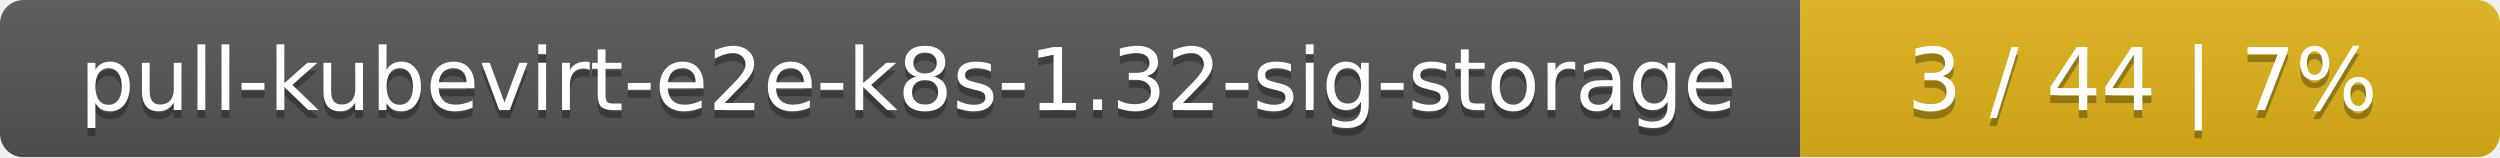
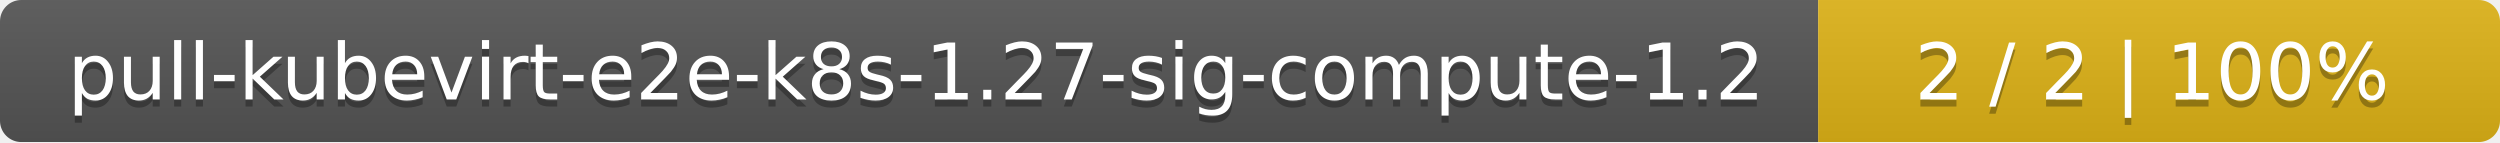
- <svg xmlns="http://www.w3.org/2000/svg" width="318" height="20">
+ <svg xmlns="http://www.w3.org/2000/svg" width="352" height="20">
  <linearGradient id="smooth" x2="0" y2="100%">
    <stop offset="0" stop-color="#bbb" stop-opacity=".1" />
    <stop offset="1" stop-opacity=".1" />
  </linearGradient>
  <mask id="round">
-     <rect width="318" height="20" rx="3" fill="#fff" />
+     <rect width="352" height="20" rx="3" fill="#fff" />
  </mask>
  <g mask="url(#round)">
-     <rect width="229" height="20" fill="#555" />
-     <rect x="229" width="89" height="20" fill="#dfb317" />
-     <rect width="318" height="20" fill="url(#smooth)" />
+     <rect width="256" height="20" fill="#555" />
+     <rect x="256" width="96" height="20" fill="#dfb317" />
+     <rect width="352" height="20" fill="url(#smooth)" />
  </g>
  <g fill="#fff" text-anchor="middle" font-family="DejaVu Sans,Verdana,Geneva,sans-serif" font-size="11">
-     <text x="115.5" y="15" fill="#010101" fill-opacity=".3">pull-kubevirt-e2e-k8s-1.32-sig-storage</text>
-     <text x="115.5" y="14">pull-kubevirt-e2e-k8s-1.32-sig-storage</text>
-     <text x="272.5" y="15" fill="#010101" fill-opacity=".3">3 / 44    |    7%</text>
-     <text x="272.5" y="14">3 / 44    |    7%</text>
+     <text x="129" y="15" fill="#010101" fill-opacity=".3">pull-kubevirt-e2e-k8s-1.27-sig-compute-1.2</text>
+     <text x="129" y="14">pull-kubevirt-e2e-k8s-1.27-sig-compute-1.2</text>
+     <text x="303" y="15" fill="#010101" fill-opacity=".3">2 / 2    |    100%</text>
+     <text x="303" y="14">2 / 2    |    100%</text>
  </g>
</svg>
